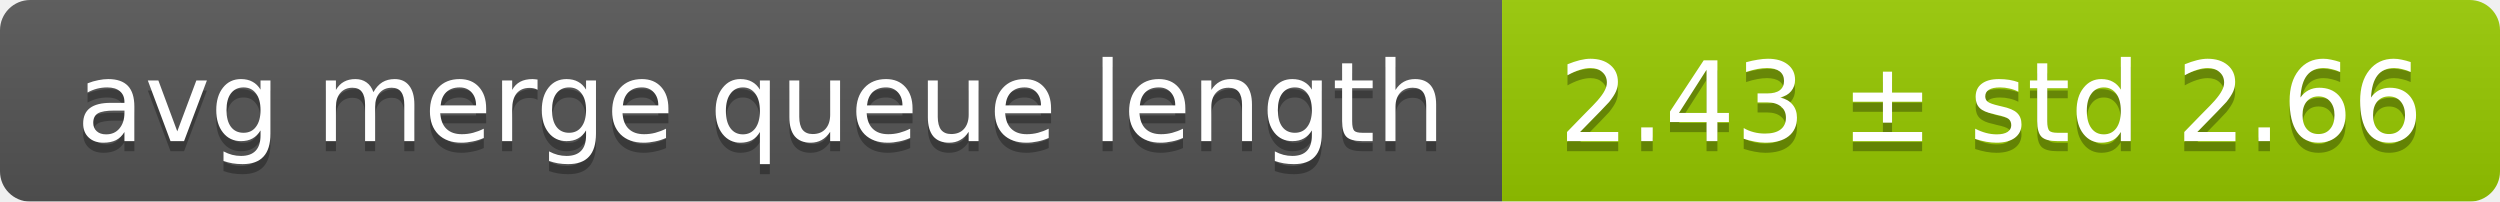
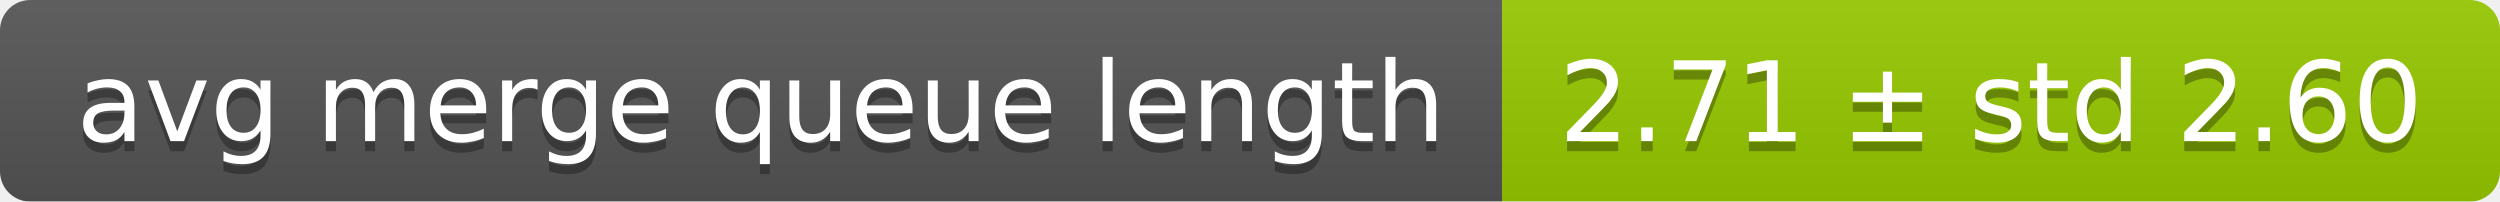
<svg xmlns="http://www.w3.org/2000/svg" width="248" height="20">
  <linearGradient id="smooth" x2="0" y2="100%">
    <stop offset="0" stop-color="#bbb" stop-opacity=".1" />
    <stop offset="1" stop-opacity=".1" />
  </linearGradient>
  <mask id="round">
    <rect width="248" height="20" rx="3" fill="#fff" />
  </mask>
  <g mask="url(#round)">
    <rect width="149" height="20" fill="#555" />
    <rect x="149" width="99" height="20" fill="#97ca00" />
    <rect width="248" height="20" fill="url(#smooth)" />
  </g>
  <g fill="#fff" text-anchor="middle" font-family="DejaVu Sans,Verdana,Geneva,sans-serif" font-size="11">
    <text x="75.5" y="15" fill="#010101" fill-opacity=".3">avg merge queue length</text>
    <text x="75.5" y="14">avg merge queue length</text>
-     <text x="197.5" y="15" fill="#010101" fill-opacity=".3">2.43 ± std 2.66</text>
-     <text x="197.5" y="14">2.43 ± std 2.66</text>
+     <text x="197.5" y="15" fill="#010101" fill-opacity=".3">2.71 ± std 2.60</text>
+     <text x="197.5" y="14">2.71 ± std 2.60</text>
  </g>
</svg>
